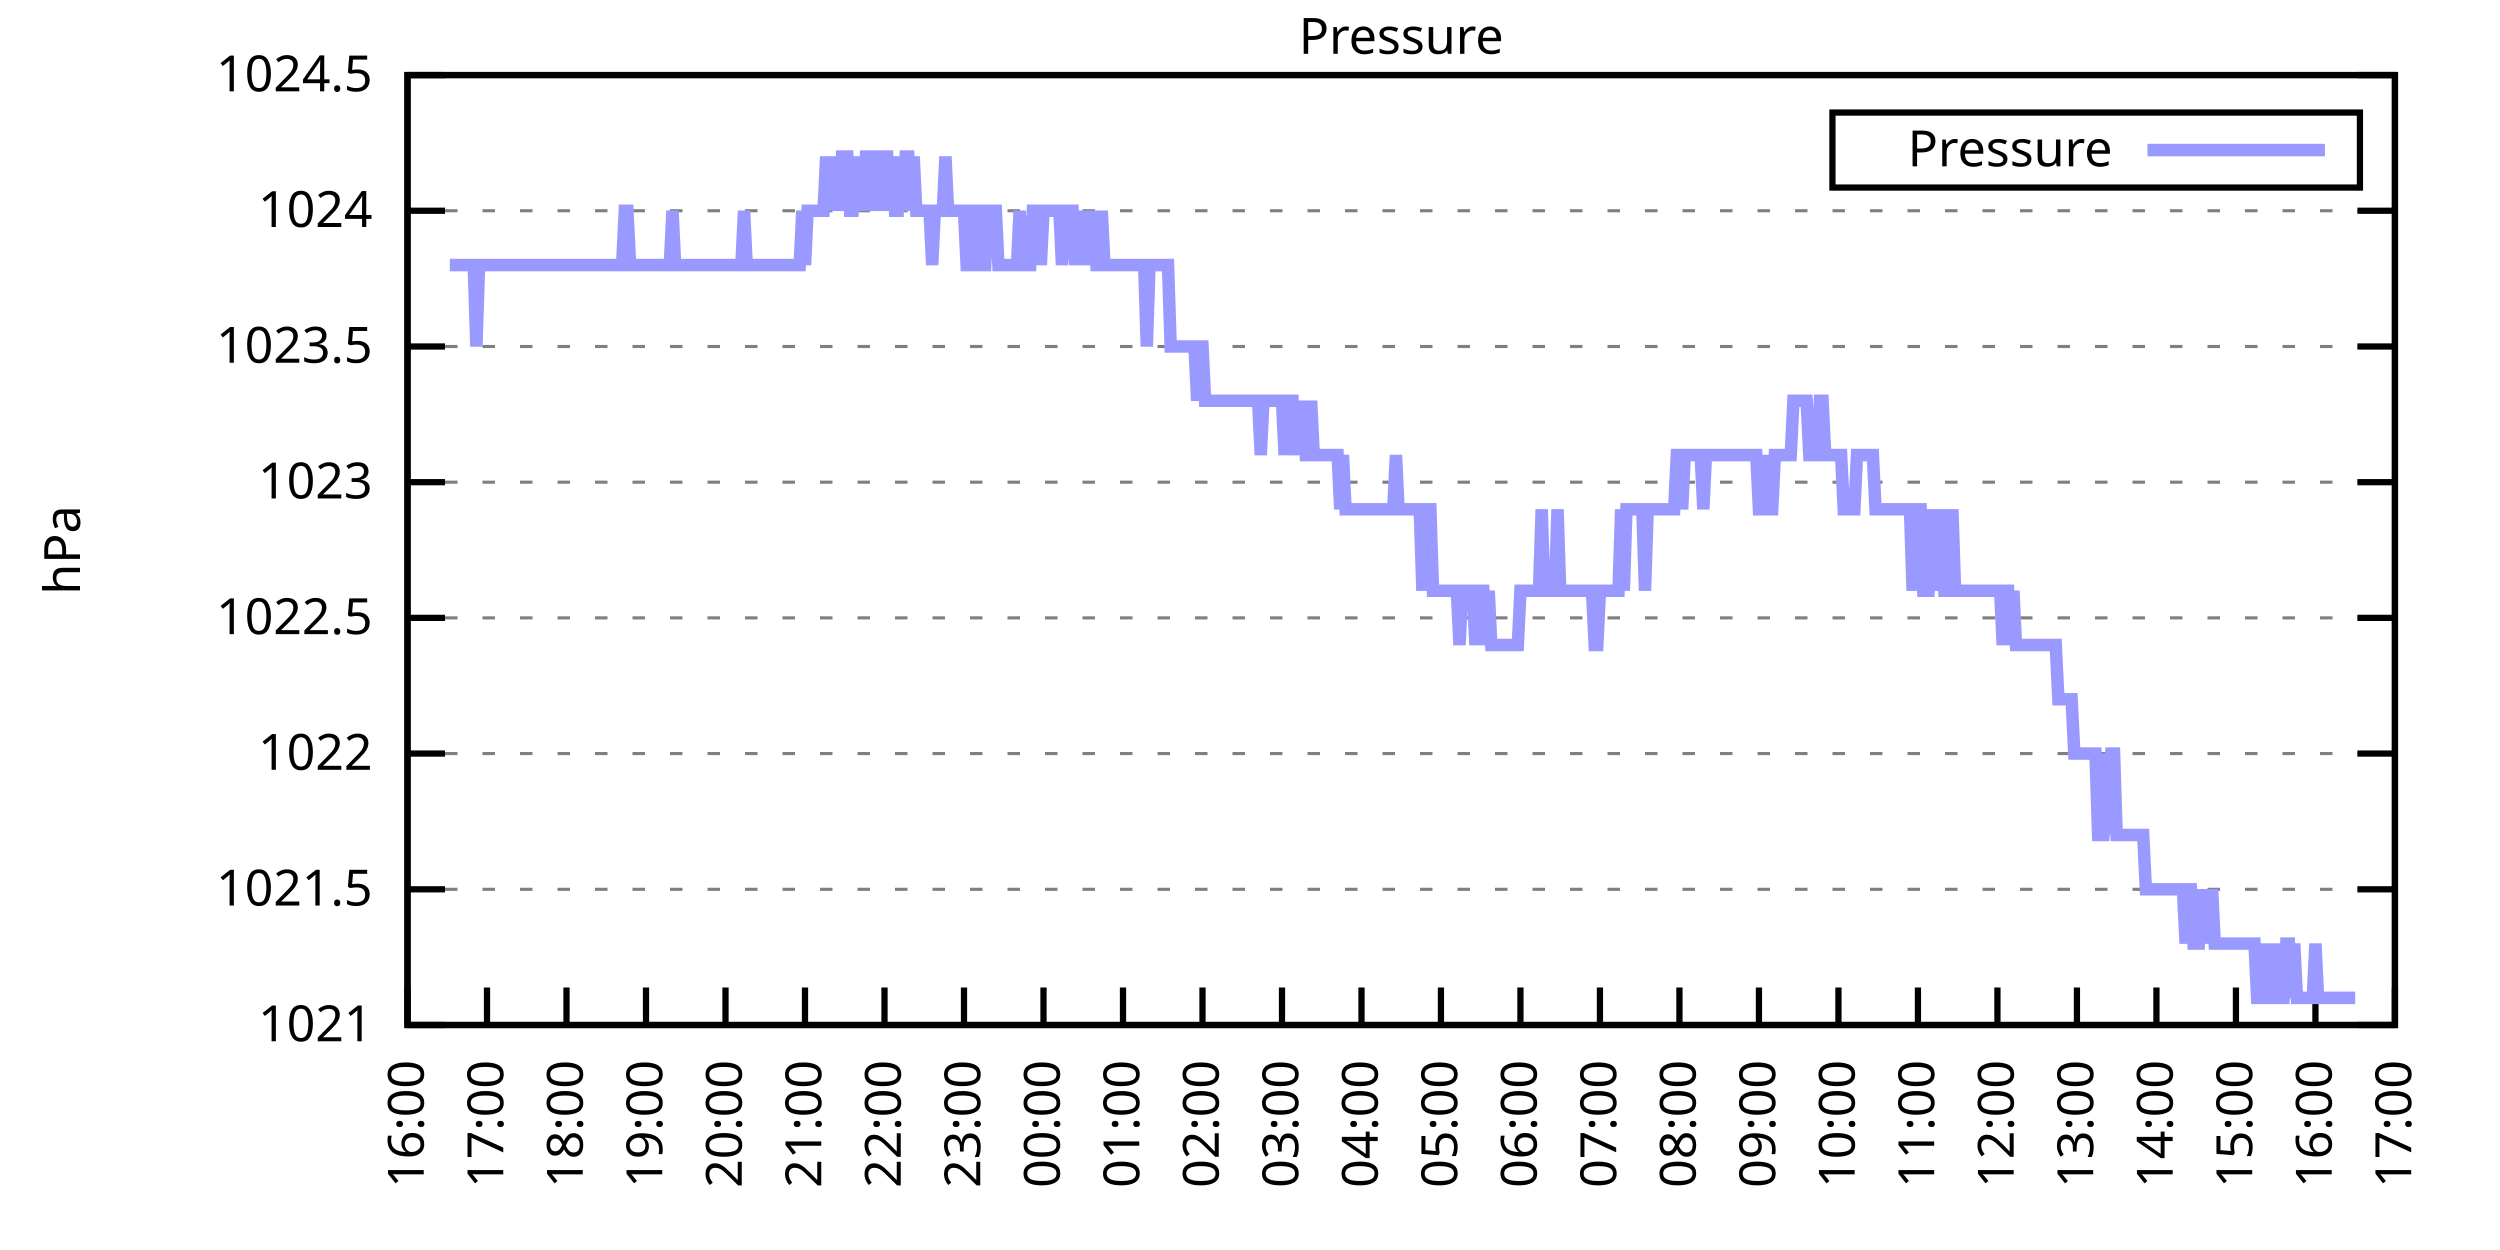
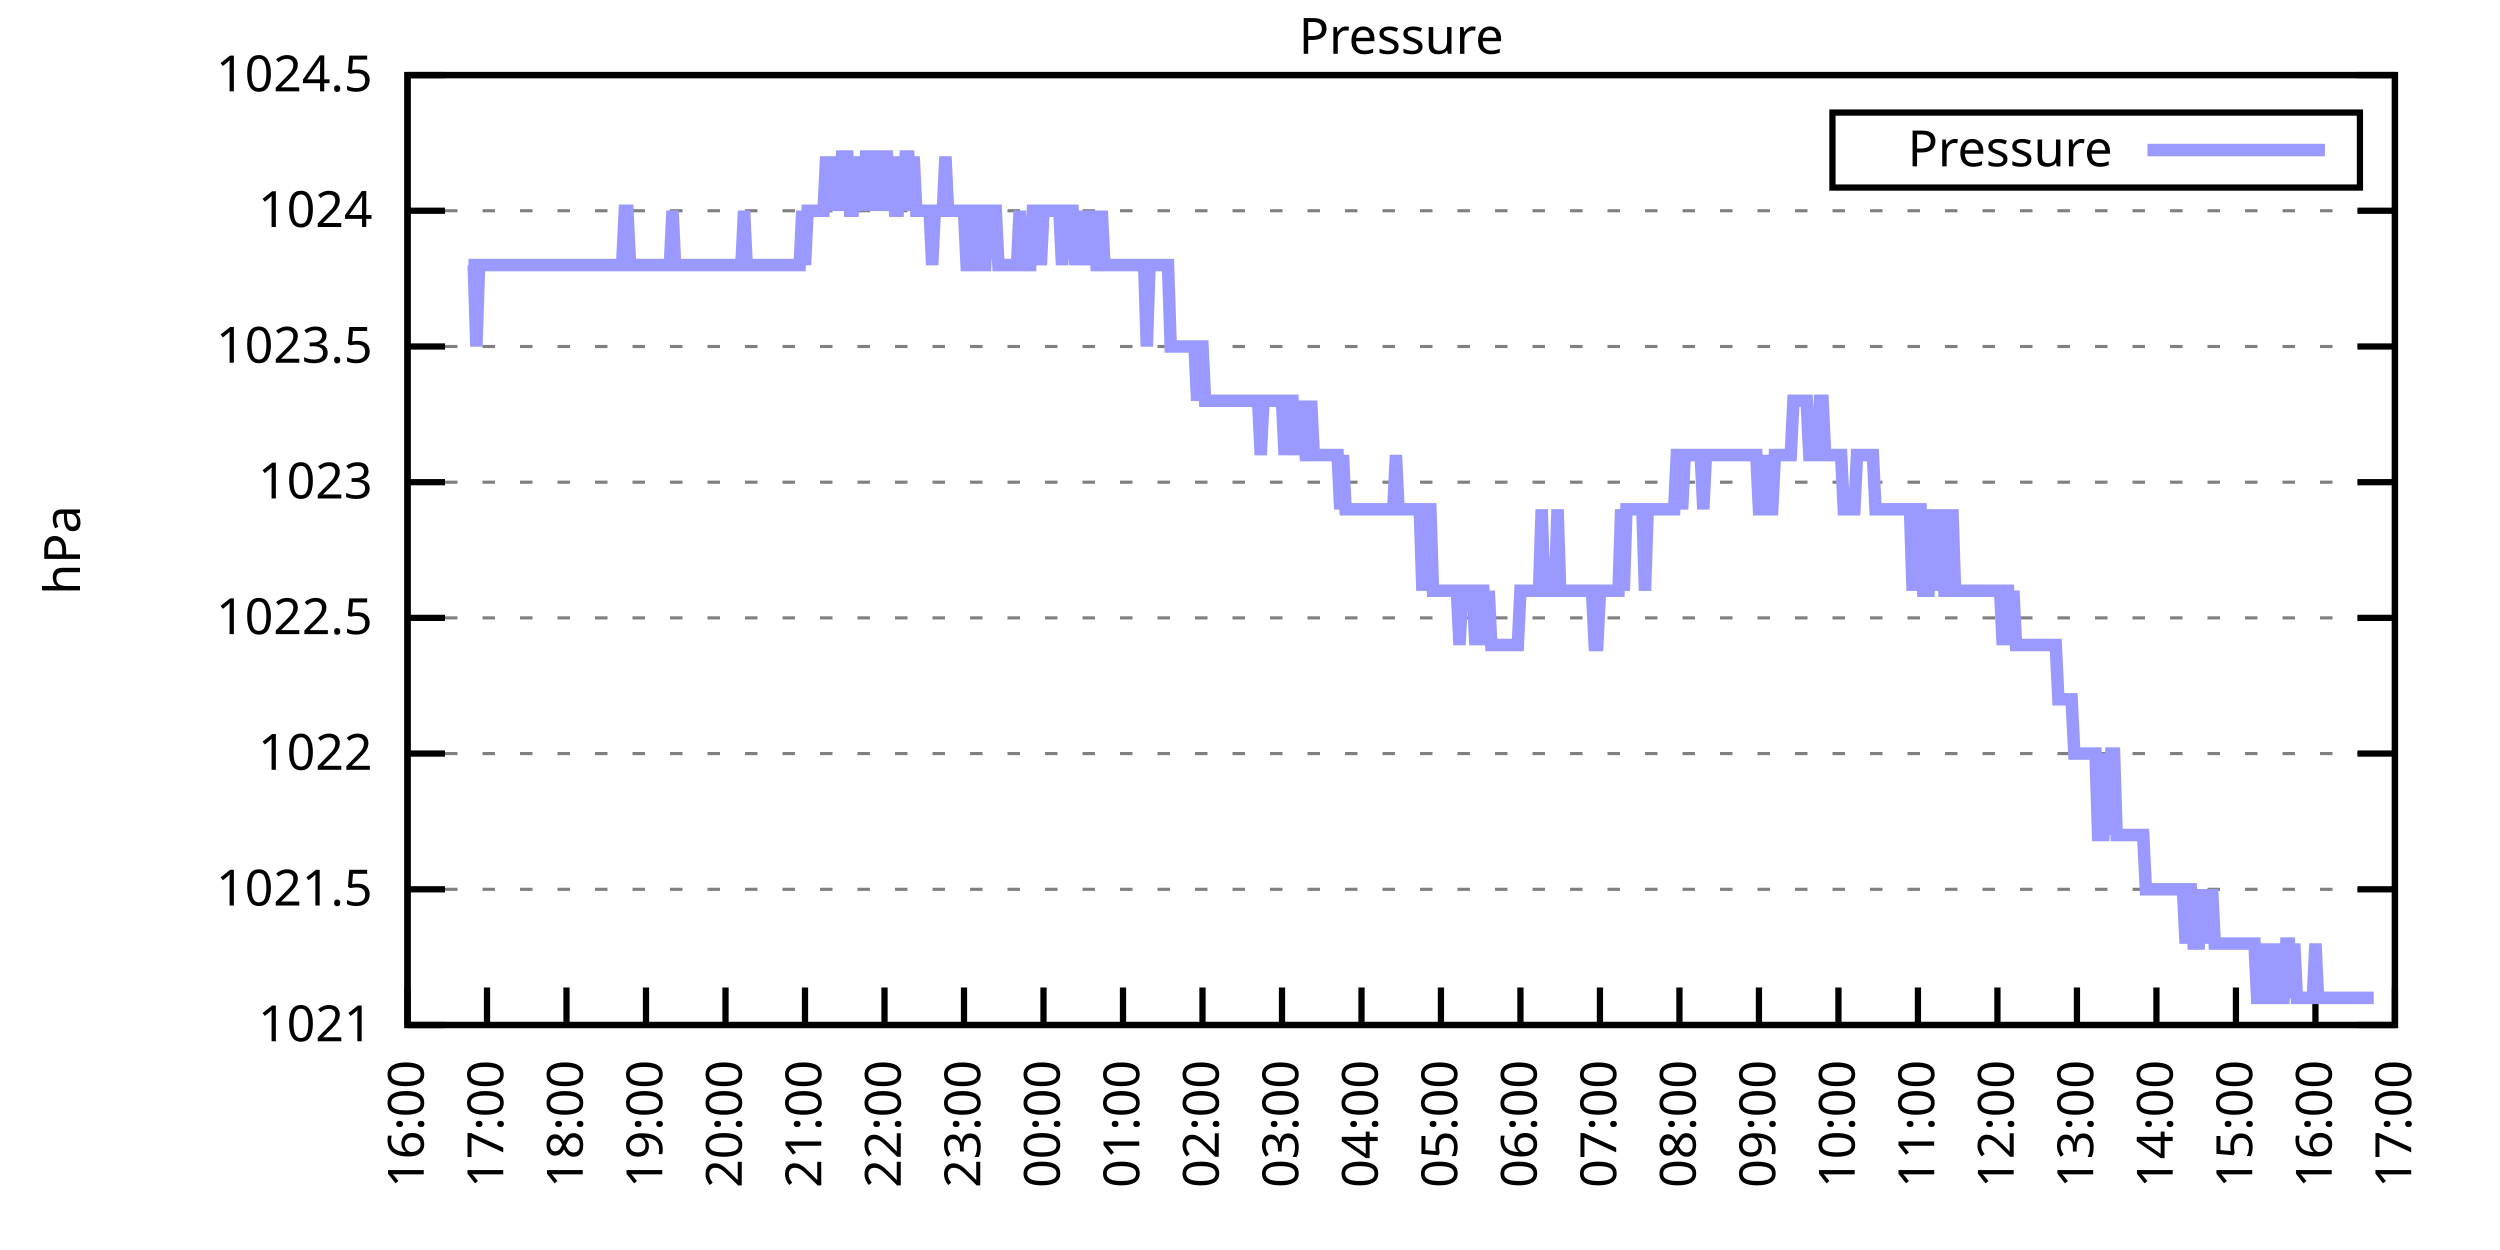
<svg xmlns="http://www.w3.org/2000/svg" xmlns:xlink="http://www.w3.org/1999/xlink" width="400" height="200" viewBox="0 0 400 200">
  <g id="gnuplot_canvas">
    <rect x="0" y="0" width="400" height="200" fill="none" />
    <defs>
      <circle id="gpDot" r="0.5" stroke-width="0.5" stroke="currentColor" />
      <path id="gpPt0" stroke-width="0.333" stroke="currentColor" d="M-1,0 h2 M0,-1 v2" />
      <path id="gpPt1" stroke-width="0.333" stroke="currentColor" d="M-1,-1 L1,1 M1,-1 L-1,1" />
      <path id="gpPt2" stroke-width="0.333" stroke="currentColor" d="M-1,0 L1,0 M0,-1 L0,1 M-1,-1 L1,1 M-1,1 L1,-1" />
      <rect id="gpPt3" stroke-width="0.333" stroke="currentColor" x="-1" y="-1" width="2" height="2" />
      <rect id="gpPt4" stroke-width="0.333" stroke="currentColor" fill="currentColor" x="-1" y="-1" width="2" height="2" />
      <circle id="gpPt5" stroke-width="0.333" stroke="currentColor" cx="0" cy="0" r="1" />
      <use xlink:href="#gpPt5" id="gpPt6" fill="currentColor" stroke="none" />
      <path id="gpPt7" stroke-width="0.333" stroke="currentColor" d="M0,-1.33 L-1.33,0.67 L1.33,0.67 z" />
      <use xlink:href="#gpPt7" id="gpPt8" fill="currentColor" stroke="none" />
      <use xlink:href="#gpPt7" id="gpPt9" stroke="currentColor" transform="rotate(180)" />
      <use xlink:href="#gpPt9" id="gpPt10" fill="currentColor" stroke="none" />
      <use xlink:href="#gpPt3" id="gpPt11" stroke="currentColor" transform="rotate(45)" />
      <use xlink:href="#gpPt11" id="gpPt12" fill="currentColor" stroke="none" />
      <path id="gpPt13" stroke-width="0.333" stroke="currentColor" d="M0,1.330 L1.265,0.411 L0.782,-1.067 L-0.782,-1.076 L-1.265,0.411 z" />
      <use xlink:href="#gpPt13" id="gpPt14" fill="currentColor" stroke="none" />
      <filter id="textbox" filterUnits="objectBoundingBox" x="0" y="0" height="1" width="1">
        <feFlood flood-color="white" flood-opacity="1" result="bgnd" />
        <feComposite in="SourceGraphic" in2="bgnd" operator="atop" />
      </filter>
      <filter id="greybox" filterUnits="objectBoundingBox" x="0" y="0" height="1" width="1">
        <feFlood flood-color="lightgrey" flood-opacity="1" result="grey" />
        <feComposite in="SourceGraphic" in2="grey" operator="atop" />
      </filter>
    </defs>
    <g fill="none" color="white" stroke="currentColor" stroke-width="1.00" stroke-linecap="butt" stroke-linejoin="miter">
</g>
    <g fill="none" color="black" stroke="currentColor" stroke-width="1.00" stroke-linecap="butt" stroke-linejoin="miter">
      <g stroke="none" shape-rendering="crispEdges">
        <polygon fill="rgb(255, 255, 255)" points="65.20,164.00 383.18,164.00 383.18,12.02 65.20,12.02 " />
      </g>
    </g>
    <g fill="none" color="black" stroke="currentColor" stroke-width="1.00" stroke-linecap="butt" stroke-linejoin="miter">
</g>
    <g fill="none" color="black" stroke="black" stroke-width="0.50" stroke-linecap="butt" stroke-linejoin="miter">
</g>
    <g fill="none" color="gray" stroke="currentColor" stroke-width="0.50" stroke-linecap="butt" stroke-linejoin="miter">
      <path stroke="gray" stroke-dasharray="2,4" class="gridline" d="M65.20,164.00 L383.19,164.00  " />
    </g>
    <g fill="none" color="gray" stroke="gray" stroke-width="1.00" stroke-linecap="butt" stroke-linejoin="miter">
</g>
    <g fill="none" color="black" stroke="currentColor" stroke-width="1.00" stroke-linecap="butt" stroke-linejoin="miter">
      <path stroke="black" d="M65.20,164.00 L71.20,164.00 M383.19,164.00 L377.19,164.00  " />
      <g transform="translate(59.60,166.60)" stroke="none" fill="black" font-family="Sans" font-size="8.00" text-anchor="end">
        <text>
          <tspan font-family="Sans"> 1021</tspan>
        </text>
      </g>
    </g>
    <g fill="none" color="black" stroke="currentColor" stroke-width="1.00" stroke-linecap="butt" stroke-linejoin="miter">
</g>
    <g fill="none" color="black" stroke="black" stroke-width="0.50" stroke-linecap="butt" stroke-linejoin="miter">
</g>
    <g fill="none" color="gray" stroke="currentColor" stroke-width="0.50" stroke-linecap="butt" stroke-linejoin="miter">
      <path stroke="gray" stroke-dasharray="2,4" class="gridline" d="M65.20,142.29 L383.19,142.29  " />
    </g>
    <g fill="none" color="gray" stroke="gray" stroke-width="1.00" stroke-linecap="butt" stroke-linejoin="miter">
</g>
    <g fill="none" color="black" stroke="currentColor" stroke-width="1.00" stroke-linecap="butt" stroke-linejoin="miter">
      <path stroke="black" d="M65.20,142.29 L71.20,142.29 M383.19,142.29 L377.19,142.29  " />
      <g transform="translate(59.60,144.89)" stroke="none" fill="black" font-family="Sans" font-size="8.00" text-anchor="end">
        <text>
          <tspan font-family="Sans"> 1021.5</tspan>
        </text>
      </g>
    </g>
    <g fill="none" color="black" stroke="currentColor" stroke-width="1.00" stroke-linecap="butt" stroke-linejoin="miter">
</g>
    <g fill="none" color="black" stroke="black" stroke-width="0.50" stroke-linecap="butt" stroke-linejoin="miter">
</g>
    <g fill="none" color="gray" stroke="currentColor" stroke-width="0.50" stroke-linecap="butt" stroke-linejoin="miter">
      <path stroke="gray" stroke-dasharray="2,4" class="gridline" d="M65.20,120.57 L383.19,120.57  " />
    </g>
    <g fill="none" color="gray" stroke="gray" stroke-width="1.00" stroke-linecap="butt" stroke-linejoin="miter">
</g>
    <g fill="none" color="black" stroke="currentColor" stroke-width="1.00" stroke-linecap="butt" stroke-linejoin="miter">
      <path stroke="black" d="M65.20,120.57 L71.20,120.57 M383.19,120.57 L377.19,120.57  " />
      <g transform="translate(59.60,123.17)" stroke="none" fill="black" font-family="Sans" font-size="8.00" text-anchor="end">
        <text>
          <tspan font-family="Sans"> 1022</tspan>
        </text>
      </g>
    </g>
    <g fill="none" color="black" stroke="currentColor" stroke-width="1.00" stroke-linecap="butt" stroke-linejoin="miter">
</g>
    <g fill="none" color="black" stroke="black" stroke-width="0.50" stroke-linecap="butt" stroke-linejoin="miter">
</g>
    <g fill="none" color="gray" stroke="currentColor" stroke-width="0.50" stroke-linecap="butt" stroke-linejoin="miter">
      <path stroke="gray" stroke-dasharray="2,4" class="gridline" d="M65.20,98.86 L383.19,98.86  " />
    </g>
    <g fill="none" color="gray" stroke="gray" stroke-width="1.00" stroke-linecap="butt" stroke-linejoin="miter">
</g>
    <g fill="none" color="black" stroke="currentColor" stroke-width="1.00" stroke-linecap="butt" stroke-linejoin="miter">
      <path stroke="black" d="M65.20,98.86 L71.20,98.86 M383.19,98.86 L377.19,98.86  " />
      <g transform="translate(59.60,101.46)" stroke="none" fill="black" font-family="Sans" font-size="8.00" text-anchor="end">
        <text>
          <tspan font-family="Sans"> 1022.5</tspan>
        </text>
      </g>
    </g>
    <g fill="none" color="black" stroke="currentColor" stroke-width="1.00" stroke-linecap="butt" stroke-linejoin="miter">
</g>
    <g fill="none" color="black" stroke="black" stroke-width="0.50" stroke-linecap="butt" stroke-linejoin="miter">
</g>
    <g fill="none" color="gray" stroke="currentColor" stroke-width="0.50" stroke-linecap="butt" stroke-linejoin="miter">
      <path stroke="gray" stroke-dasharray="2,4" class="gridline" d="M65.20,77.15 L383.19,77.15  " />
    </g>
    <g fill="none" color="gray" stroke="gray" stroke-width="1.00" stroke-linecap="butt" stroke-linejoin="miter">
</g>
    <g fill="none" color="black" stroke="currentColor" stroke-width="1.00" stroke-linecap="butt" stroke-linejoin="miter">
      <path stroke="black" d="M65.20,77.15 L71.20,77.15 M383.19,77.15 L377.19,77.15  " />
      <g transform="translate(59.60,79.75)" stroke="none" fill="black" font-family="Sans" font-size="8.00" text-anchor="end">
        <text>
          <tspan font-family="Sans"> 1023</tspan>
        </text>
      </g>
    </g>
    <g fill="none" color="black" stroke="currentColor" stroke-width="1.00" stroke-linecap="butt" stroke-linejoin="miter">
</g>
    <g fill="none" color="black" stroke="black" stroke-width="0.50" stroke-linecap="butt" stroke-linejoin="miter">
</g>
    <g fill="none" color="gray" stroke="currentColor" stroke-width="0.50" stroke-linecap="butt" stroke-linejoin="miter">
      <path stroke="gray" stroke-dasharray="2,4" class="gridline" d="M65.20,55.44 L383.19,55.44  " />
    </g>
    <g fill="none" color="gray" stroke="gray" stroke-width="1.00" stroke-linecap="butt" stroke-linejoin="miter">
</g>
    <g fill="none" color="black" stroke="currentColor" stroke-width="1.00" stroke-linecap="butt" stroke-linejoin="miter">
      <path stroke="black" d="M65.20,55.44 L71.20,55.44 M383.19,55.44 L377.19,55.44  " />
      <g transform="translate(59.60,58.04)" stroke="none" fill="black" font-family="Sans" font-size="8.00" text-anchor="end">
        <text>
          <tspan font-family="Sans"> 1023.5</tspan>
        </text>
      </g>
    </g>
    <g fill="none" color="black" stroke="currentColor" stroke-width="1.00" stroke-linecap="butt" stroke-linejoin="miter">
</g>
    <g fill="none" color="black" stroke="black" stroke-width="0.50" stroke-linecap="butt" stroke-linejoin="miter">
</g>
    <g fill="none" color="gray" stroke="currentColor" stroke-width="0.50" stroke-linecap="butt" stroke-linejoin="miter">
      <path stroke="gray" stroke-dasharray="2,4" class="gridline" d="M65.20,33.72 L383.19,33.72  " />
    </g>
    <g fill="none" color="gray" stroke="gray" stroke-width="1.00" stroke-linecap="butt" stroke-linejoin="miter">
</g>
    <g fill="none" color="black" stroke="currentColor" stroke-width="1.00" stroke-linecap="butt" stroke-linejoin="miter">
      <path stroke="black" d="M65.20,33.72 L71.20,33.72 M383.19,33.72 L377.19,33.72  " />
      <g transform="translate(59.60,36.32)" stroke="none" fill="black" font-family="Sans" font-size="8.00" text-anchor="end">
        <text>
          <tspan font-family="Sans"> 1024</tspan>
        </text>
      </g>
    </g>
    <g fill="none" color="black" stroke="currentColor" stroke-width="1.00" stroke-linecap="butt" stroke-linejoin="miter">
</g>
    <g fill="none" color="black" stroke="black" stroke-width="0.50" stroke-linecap="butt" stroke-linejoin="miter">
</g>
    <g fill="none" color="gray" stroke="currentColor" stroke-width="0.50" stroke-linecap="butt" stroke-linejoin="miter">
      <path stroke="gray" stroke-dasharray="2,4" class="gridline" d="M65.20,12.01 L383.19,12.01  " />
    </g>
    <g fill="none" color="gray" stroke="gray" stroke-width="1.00" stroke-linecap="butt" stroke-linejoin="miter">
</g>
    <g fill="none" color="black" stroke="currentColor" stroke-width="1.00" stroke-linecap="butt" stroke-linejoin="miter">
      <path stroke="black" d="M65.20,12.01 L71.20,12.01 M383.19,12.01 L377.19,12.01  " />
      <g transform="translate(59.60,14.61)" stroke="none" fill="black" font-family="Sans" font-size="8.00" text-anchor="end">
        <text>
          <tspan font-family="Sans"> 1024.5</tspan>
        </text>
      </g>
    </g>
    <g fill="none" color="black" stroke="currentColor" stroke-width="1.00" stroke-linecap="butt" stroke-linejoin="miter">
      <path stroke="black" d="M65.20,164.00 L65.20,158.00  " />
      <g transform="translate(67.80,169.60) rotate(270.00)" stroke="none" fill="black" font-family="Sans" font-size="8.00" text-anchor="end">
        <text>
          <tspan font-family="Sans">16:00</tspan>
        </text>
      </g>
    </g>
    <g fill="none" color="black" stroke="currentColor" stroke-width="1.00" stroke-linecap="butt" stroke-linejoin="miter">
      <path stroke="black" d="M77.92,164.00 L77.92,158.00  " />
      <g transform="translate(80.52,169.60) rotate(270.00)" stroke="none" fill="black" font-family="Sans" font-size="8.00" text-anchor="end">
        <text>
          <tspan font-family="Sans">17:00</tspan>
        </text>
      </g>
    </g>
    <g fill="none" color="black" stroke="currentColor" stroke-width="1.00" stroke-linecap="butt" stroke-linejoin="miter">
      <path stroke="black" d="M90.64,164.00 L90.64,158.00  " />
      <g transform="translate(93.24,169.60) rotate(270.00)" stroke="none" fill="black" font-family="Sans" font-size="8.00" text-anchor="end">
        <text>
          <tspan font-family="Sans">18:00</tspan>
        </text>
      </g>
    </g>
    <g fill="none" color="black" stroke="currentColor" stroke-width="1.00" stroke-linecap="butt" stroke-linejoin="miter">
      <path stroke="black" d="M103.36,164.00 L103.36,158.00  " />
      <g transform="translate(105.96,169.60) rotate(270.00)" stroke="none" fill="black" font-family="Sans" font-size="8.00" text-anchor="end">
        <text>
          <tspan font-family="Sans">19:00</tspan>
        </text>
      </g>
    </g>
    <g fill="none" color="black" stroke="currentColor" stroke-width="1.00" stroke-linecap="butt" stroke-linejoin="miter">
      <path stroke="black" d="M116.08,164.00 L116.08,158.00  " />
      <g transform="translate(118.68,169.60) rotate(270.00)" stroke="none" fill="black" font-family="Sans" font-size="8.00" text-anchor="end">
        <text>
          <tspan font-family="Sans">20:00</tspan>
        </text>
      </g>
    </g>
    <g fill="none" color="black" stroke="currentColor" stroke-width="1.00" stroke-linecap="butt" stroke-linejoin="miter">
      <path stroke="black" d="M128.80,164.00 L128.80,158.00  " />
      <g transform="translate(131.40,169.60) rotate(270.00)" stroke="none" fill="black" font-family="Sans" font-size="8.00" text-anchor="end">
        <text>
          <tspan font-family="Sans">21:00</tspan>
        </text>
      </g>
    </g>
    <g fill="none" color="black" stroke="currentColor" stroke-width="1.00" stroke-linecap="butt" stroke-linejoin="miter">
      <path stroke="black" d="M141.52,164.00 L141.52,158.00  " />
      <g transform="translate(144.12,169.60) rotate(270.00)" stroke="none" fill="black" font-family="Sans" font-size="8.00" text-anchor="end">
        <text>
          <tspan font-family="Sans">22:00</tspan>
        </text>
      </g>
    </g>
    <g fill="none" color="black" stroke="currentColor" stroke-width="1.00" stroke-linecap="butt" stroke-linejoin="miter">
      <path stroke="black" d="M154.24,164.00 L154.24,158.00  " />
      <g transform="translate(156.84,169.60) rotate(270.00)" stroke="none" fill="black" font-family="Sans" font-size="8.00" text-anchor="end">
        <text>
          <tspan font-family="Sans">23:00</tspan>
        </text>
      </g>
    </g>
    <g fill="none" color="black" stroke="currentColor" stroke-width="1.00" stroke-linecap="butt" stroke-linejoin="miter">
      <path stroke="black" d="M166.96,164.00 L166.96,158.00  " />
      <g transform="translate(169.56,169.60) rotate(270.00)" stroke="none" fill="black" font-family="Sans" font-size="8.00" text-anchor="end">
        <text>
          <tspan font-family="Sans">00:00</tspan>
        </text>
      </g>
    </g>
    <g fill="none" color="black" stroke="currentColor" stroke-width="1.00" stroke-linecap="butt" stroke-linejoin="miter">
      <path stroke="black" d="M179.68,164.00 L179.68,158.00  " />
      <g transform="translate(182.28,169.60) rotate(270.00)" stroke="none" fill="black" font-family="Sans" font-size="8.00" text-anchor="end">
        <text>
          <tspan font-family="Sans">01:00</tspan>
        </text>
      </g>
    </g>
    <g fill="none" color="black" stroke="currentColor" stroke-width="1.00" stroke-linecap="butt" stroke-linejoin="miter">
      <path stroke="black" d="M192.40,164.00 L192.40,158.00  " />
      <g transform="translate(195.00,169.60) rotate(270.00)" stroke="none" fill="black" font-family="Sans" font-size="8.00" text-anchor="end">
        <text>
          <tspan font-family="Sans">02:00</tspan>
        </text>
      </g>
    </g>
    <g fill="none" color="black" stroke="currentColor" stroke-width="1.00" stroke-linecap="butt" stroke-linejoin="miter">
      <path stroke="black" d="M205.12,164.00 L205.12,158.00  " />
      <g transform="translate(207.72,169.60) rotate(270.00)" stroke="none" fill="black" font-family="Sans" font-size="8.00" text-anchor="end">
        <text>
          <tspan font-family="Sans">03:00</tspan>
        </text>
      </g>
    </g>
    <g fill="none" color="black" stroke="currentColor" stroke-width="1.00" stroke-linecap="butt" stroke-linejoin="miter">
      <path stroke="black" d="M217.84,164.00 L217.84,158.00  " />
      <g transform="translate(220.44,169.60) rotate(270.00)" stroke="none" fill="black" font-family="Sans" font-size="8.00" text-anchor="end">
        <text>
          <tspan font-family="Sans">04:00</tspan>
        </text>
      </g>
    </g>
    <g fill="none" color="black" stroke="currentColor" stroke-width="1.00" stroke-linecap="butt" stroke-linejoin="miter">
      <path stroke="black" d="M230.55,164.00 L230.55,158.00  " />
      <g transform="translate(233.15,169.60) rotate(270.00)" stroke="none" fill="black" font-family="Sans" font-size="8.00" text-anchor="end">
        <text>
          <tspan font-family="Sans">05:00</tspan>
        </text>
      </g>
    </g>
    <g fill="none" color="black" stroke="currentColor" stroke-width="1.00" stroke-linecap="butt" stroke-linejoin="miter">
      <path stroke="black" d="M243.27,164.00 L243.27,158.00  " />
      <g transform="translate(245.87,169.60) rotate(270.00)" stroke="none" fill="black" font-family="Sans" font-size="8.00" text-anchor="end">
        <text>
          <tspan font-family="Sans">06:00</tspan>
        </text>
      </g>
    </g>
    <g fill="none" color="black" stroke="currentColor" stroke-width="1.00" stroke-linecap="butt" stroke-linejoin="miter">
      <path stroke="black" d="M255.99,164.00 L255.99,158.00  " />
      <g transform="translate(258.59,169.60) rotate(270.00)" stroke="none" fill="black" font-family="Sans" font-size="8.00" text-anchor="end">
        <text>
          <tspan font-family="Sans">07:00</tspan>
        </text>
      </g>
    </g>
    <g fill="none" color="black" stroke="currentColor" stroke-width="1.00" stroke-linecap="butt" stroke-linejoin="miter">
      <path stroke="black" d="M268.71,164.00 L268.71,158.00  " />
      <g transform="translate(271.31,169.60) rotate(270.00)" stroke="none" fill="black" font-family="Sans" font-size="8.00" text-anchor="end">
        <text>
          <tspan font-family="Sans">08:00</tspan>
        </text>
      </g>
    </g>
    <g fill="none" color="black" stroke="currentColor" stroke-width="1.00" stroke-linecap="butt" stroke-linejoin="miter">
      <path stroke="black" d="M281.43,164.00 L281.43,158.00  " />
      <g transform="translate(284.03,169.60) rotate(270.00)" stroke="none" fill="black" font-family="Sans" font-size="8.00" text-anchor="end">
        <text>
          <tspan font-family="Sans">09:00</tspan>
        </text>
      </g>
    </g>
    <g fill="none" color="black" stroke="currentColor" stroke-width="1.00" stroke-linecap="butt" stroke-linejoin="miter">
      <path stroke="black" d="M294.15,164.00 L294.15,158.00  " />
      <g transform="translate(296.75,169.60) rotate(270.00)" stroke="none" fill="black" font-family="Sans" font-size="8.00" text-anchor="end">
        <text>
          <tspan font-family="Sans">10:00</tspan>
        </text>
      </g>
    </g>
    <g fill="none" color="black" stroke="currentColor" stroke-width="1.00" stroke-linecap="butt" stroke-linejoin="miter">
      <path stroke="black" d="M306.87,164.00 L306.87,158.00  " />
      <g transform="translate(309.47,169.60) rotate(270.00)" stroke="none" fill="black" font-family="Sans" font-size="8.00" text-anchor="end">
        <text>
          <tspan font-family="Sans">11:00</tspan>
        </text>
      </g>
    </g>
    <g fill="none" color="black" stroke="currentColor" stroke-width="1.00" stroke-linecap="butt" stroke-linejoin="miter">
      <path stroke="black" d="M319.59,164.00 L319.59,158.00  " />
      <g transform="translate(322.19,169.60) rotate(270.00)" stroke="none" fill="black" font-family="Sans" font-size="8.00" text-anchor="end">
        <text>
          <tspan font-family="Sans">12:00</tspan>
        </text>
      </g>
    </g>
    <g fill="none" color="black" stroke="currentColor" stroke-width="1.00" stroke-linecap="butt" stroke-linejoin="miter">
      <path stroke="black" d="M332.31,164.00 L332.31,158.00  " />
      <g transform="translate(334.91,169.60) rotate(270.00)" stroke="none" fill="black" font-family="Sans" font-size="8.00" text-anchor="end">
        <text>
          <tspan font-family="Sans">13:00</tspan>
        </text>
      </g>
    </g>
    <g fill="none" color="black" stroke="currentColor" stroke-width="1.00" stroke-linecap="butt" stroke-linejoin="miter">
      <path stroke="black" d="M345.03,164.00 L345.03,158.00  " />
      <g transform="translate(347.63,169.60) rotate(270.00)" stroke="none" fill="black" font-family="Sans" font-size="8.00" text-anchor="end">
        <text>
          <tspan font-family="Sans">14:00</tspan>
        </text>
      </g>
    </g>
    <g fill="none" color="black" stroke="currentColor" stroke-width="1.00" stroke-linecap="butt" stroke-linejoin="miter">
      <path stroke="black" d="M357.75,164.00 L357.75,158.00  " />
      <g transform="translate(360.35,169.60) rotate(270.00)" stroke="none" fill="black" font-family="Sans" font-size="8.00" text-anchor="end">
        <text>
          <tspan font-family="Sans">15:00</tspan>
        </text>
      </g>
    </g>
    <g fill="none" color="black" stroke="currentColor" stroke-width="1.00" stroke-linecap="butt" stroke-linejoin="miter">
      <path stroke="black" d="M370.47,164.00 L370.47,158.00  " />
      <g transform="translate(373.07,169.60) rotate(270.00)" stroke="none" fill="black" font-family="Sans" font-size="8.00" text-anchor="end">
        <text>
          <tspan font-family="Sans">16:00</tspan>
        </text>
      </g>
    </g>
    <g fill="none" color="black" stroke="currentColor" stroke-width="1.00" stroke-linecap="butt" stroke-linejoin="miter">
      <path stroke="black" d="M383.19,164.00 L383.19,158.00  " />
      <g transform="translate(385.79,169.60) rotate(270.00)" stroke="none" fill="black" font-family="Sans" font-size="8.00" text-anchor="end">
        <text>
          <tspan font-family="Sans">17:00</tspan>
        </text>
      </g>
    </g>
    <g fill="none" color="black" stroke="currentColor" stroke-width="1.00" stroke-linecap="butt" stroke-linejoin="miter">
</g>
    <g fill="none" color="black" stroke="currentColor" stroke-width="1.00" stroke-linecap="butt" stroke-linejoin="miter">
      <path stroke="black" d="M65.20,12.01 L65.20,164.00 L383.19,164.00 L383.19,12.01 L65.20,12.01 Z  " />
    </g>
    <g fill="none" color="black" stroke="currentColor" stroke-width="1.00" stroke-linecap="butt" stroke-linejoin="miter">
</g>
    <g fill="none" color="black" stroke="currentColor" stroke-width="1.00" stroke-linecap="butt" stroke-linejoin="miter">
      <path stroke="black" d="M293.19,30.01 L293.19,18.01 L377.59,18.01 L377.59,30.01 L293.19,30.01 Z  " />
    </g>
    <g id="Pressure_plot_1">
      <g fill="none" color="white" stroke="black" stroke-width="2.00" stroke-linecap="butt" stroke-linejoin="miter">
</g>
      <g fill="none" color="black" stroke="currentColor" stroke-width="2.00" stroke-linecap="butt" stroke-linejoin="miter">
        <g transform="translate(337.99,26.61)" stroke="none" fill="black" font-family="Sans" font-size="8.00" text-anchor="end">
          <text>
            <tspan font-family="Sans">Pressure</tspan>
          </text>
        </g>
      </g>
      <g fill="none" color="black" stroke="currentColor" stroke-width="2.00" stroke-linecap="butt" stroke-linejoin="miter">
-         <path stroke="rgb(153, 153, 255)" d="M343.59,24.01 L371.99,24.01 M71.98,42.41 L72.41,42.41 L72.83,42.41 L73.26,42.41 L73.68,42.41 L74.10,42.41   L74.53,42.41 L74.95,42.41 L75.38,42.41 L75.80,42.41 L76.22,55.44 L76.65,42.41 L77.07,42.41 L77.50,42.41   L77.92,42.41 L78.34,42.41 L78.77,42.41 L79.19,42.41 L79.62,42.41 L80.04,42.41 L80.46,42.41 L80.89,42.41   L81.31,42.41 L81.74,42.41 L82.16,42.41 L82.58,42.41 L83.01,42.41 L83.43,42.41 L83.86,42.41 L84.28,42.41   L84.70,42.41 L85.13,42.41 L85.55,42.41 L85.98,42.41 L86.40,42.41 L86.82,42.41 L87.25,42.41 L87.67,42.41   L88.10,42.41 L88.52,42.41 L88.94,42.41 L89.37,42.41 L89.79,42.41 L90.22,42.41 L90.64,42.41 L91.06,42.41   L91.49,42.41 L91.91,42.41 L92.34,42.41 L92.76,42.41 L93.18,42.41 L93.61,42.41 L94.03,42.41 L94.46,42.41   L94.88,42.41 L95.30,42.41 L95.73,42.41 L96.15,42.41 L96.58,42.41 L97.00,42.41 L97.42,42.41 L97.85,42.41   L98.27,42.41 L98.69,42.41 L99.12,42.41 L99.54,42.41 L99.97,33.72 L100.39,33.72 L100.81,42.41 L101.24,42.41   L101.66,42.41 L102.09,42.41 L102.51,42.41 L102.93,42.41 L103.36,42.41 L103.78,42.41 L104.21,42.41 L104.63,42.41   L105.05,42.41 L105.48,42.41 L105.90,42.41 L106.33,42.41 L106.75,42.41 L107.17,42.41 L107.60,33.72 L108.02,42.41   L108.45,42.41 L108.87,42.41 L109.29,42.41 L109.72,42.41 L110.14,42.41 L110.57,42.41 L110.99,42.41 L111.41,42.41   L111.84,42.41 L112.26,42.41 L112.69,42.41 L113.11,42.41 L113.53,42.41 L113.96,42.41 L114.38,42.41 L114.81,42.41   L115.23,42.41 L115.65,42.41 L116.08,42.41 L116.50,42.41 L116.93,42.41 L117.35,42.41 L117.77,42.41 L118.20,42.41   L118.62,42.41 L119.05,33.72 L119.47,42.41 L119.89,42.41 L120.32,42.41 L120.74,42.41 L121.17,42.41 L121.59,42.41   L122.01,42.41 L122.44,42.41 L122.86,42.41 L123.29,42.41 L123.71,42.41 L124.13,42.41 L124.56,42.41 L124.98,42.41   L125.41,42.41 L125.83,42.41 L126.25,42.41 L126.68,42.41 L127.10,42.41 L127.53,42.41 L127.95,42.41 L128.37,33.72   L128.80,42.41 L129.22,33.72 L129.65,33.72 L130.07,33.72 L130.49,33.72 L130.92,33.72 L131.34,33.72 L131.77,33.72   L132.19,25.04 L132.61,33.72 L133.04,25.04 L133.46,33.72 L133.89,25.04 L134.31,33.72 L134.73,25.04 L135.16,25.04   L135.58,25.04 L136.01,33.72 L136.43,33.72 L136.85,25.04 L137.28,33.72 L137.70,25.04 L138.13,33.72 L138.55,25.04   L138.97,25.04 L139.40,25.04 L139.82,33.72 L140.25,25.04 L140.67,25.04 L141.09,33.72 L141.52,25.04 L141.94,25.04   L142.37,33.72 L142.79,25.04 L143.21,33.72 L143.64,33.72 L144.06,25.04 L144.49,33.72 L144.91,25.04 L145.33,25.04   L145.76,33.72 L146.18,25.04 L146.61,33.72 L147.03,33.72 L147.45,33.72 L147.88,33.72 L148.30,33.72 L148.73,33.72   L149.15,42.41 L149.57,33.72 L150.00,33.72 L150.42,33.72 L150.85,33.72 L151.27,25.04 L151.69,33.72 L152.12,33.72   L152.54,33.72 L152.97,33.72 L153.39,33.72 L153.81,33.72 L154.24,33.72 L154.66,42.41 L155.09,42.41 L155.51,42.41   L155.93,33.72 L156.36,33.72 L156.78,42.41 L157.21,42.41 L157.63,42.41 L158.05,33.72 L158.48,33.72 L158.90,33.72   L159.33,33.72 L159.75,42.41 L160.17,42.41 L160.60,42.41 L161.02,42.41 L161.44,42.41 L161.87,42.41 L162.29,42.41   L162.72,42.41 L163.14,33.72 L163.56,42.41 L163.99,42.41 L164.41,42.41 L164.84,42.41 L165.26,33.72 L165.68,33.72   L166.11,33.72 L166.53,42.41 L166.96,33.72 L167.38,33.72 L167.80,33.72 L168.23,33.72 L168.65,33.72 L169.08,33.72   L169.50,33.72 L169.92,42.41 L170.35,33.72 L170.77,33.72 L171.20,33.72 L171.62,33.72 L172.04,42.41 L172.47,33.72   L172.89,42.41 L173.32,33.72 L173.74,42.41 L174.16,33.72 L174.59,42.41 L175.01,33.72 L175.44,42.41 L175.86,42.41   L176.28,33.72 L176.71,42.41 L177.13,42.41 L177.56,42.41 L177.98,42.41 L178.40,42.41 L178.83,42.41 L179.25,42.41   L179.68,42.41 L180.10,42.41 L180.52,42.41 L180.95,42.41 L181.37,42.41 L181.80,42.41 L182.22,42.41 L182.64,42.41   L183.07,42.41 L183.49,55.44 L183.92,42.41 L184.34,42.41 L184.76,42.41 L185.19,42.41 L185.61,42.41 L186.04,42.41   L186.46,42.41 L186.88,42.41 L187.31,55.44 L187.73,55.44 L188.16,55.44 L188.58,55.44 L189.00,55.44 L189.43,55.44   L189.85,55.44 L190.28,55.44 L190.70,55.44 L191.12,55.44 L191.55,64.12 L191.97,55.44 L192.40,55.44 L192.82,64.12   L193.24,64.12 L193.67,64.12 L194.09,64.12 L194.52,64.12 L194.94,64.12 L195.36,64.12 L195.79,64.12 L196.21,64.12   L196.64,64.12 L197.06,64.12 L197.48,64.12 L197.91,64.12 L198.33,64.12 L198.76,64.12 L199.18,64.12 L199.60,64.12   L200.03,64.12 L200.45,64.12 L200.88,64.12 L201.30,64.12 L201.72,72.81 L202.15,64.12 L202.57,64.12 L203.00,64.12   L203.42,64.12 L203.84,64.12 L204.27,64.12 L204.69,64.12 L205.12,64.12 L205.54,72.81 L205.96,64.12 L206.39,64.12   L206.81,64.12 L207.24,72.81 L207.66,64.12 L208.08,72.81 L208.51,64.12 L208.93,72.81 L209.36,72.81 L209.78,64.12   L210.20,72.81 L210.63,72.81 L211.05,72.81 L211.48,72.81 L211.90,72.81 L212.32,72.81 L212.75,72.81 L213.17,72.81   L213.60,72.81 L214.02,72.81 L214.44,81.49 L214.87,72.81 L215.29,81.49 L215.72,81.49 L216.14,81.49 L216.56,81.49   L216.99,81.49 L217.41,81.49 L217.84,81.49 L218.26,81.49 L218.68,81.49 L219.11,81.49 L219.53,81.49 L219.96,81.49   L220.38,81.49 L220.80,81.49 L221.23,81.49 L221.65,81.49 L222.08,81.49 L222.50,81.49 L222.92,81.49 L223.35,72.81   L223.77,81.49 L224.20,81.49 L224.62,81.49 L225.04,81.49 L225.47,81.49 L225.89,81.49 L226.31,81.49 L226.74,81.49   L227.16,81.49 L227.59,94.52 L228.01,81.49 L228.43,81.49 L228.86,81.49 L229.28,94.52 L229.71,94.52 L230.13,94.52   L230.55,94.52 L230.98,94.52 L231.40,94.52 L231.83,94.52 L232.25,94.52 L232.67,94.52 L233.10,94.52 L233.52,103.20   L233.95,94.52 L234.37,94.52 L234.79,94.52 L235.22,94.52 L235.64,94.52 L236.07,103.20 L236.49,94.52 L236.91,94.52   L237.34,94.52 L237.76,103.20 L238.19,94.52 L238.61,103.20 L239.03,103.20 L239.46,103.20 L239.88,103.20 L240.31,103.20   L240.73,103.20 L241.15,103.20 L241.58,103.20 L242.00,103.20 L242.43,103.20 L242.85,103.20 L243.27,94.52 L243.70,94.52   L244.12,94.52 L244.55,94.52 L244.97,94.52 L245.39,94.52 L245.82,94.52 L246.24,94.52 L246.67,81.49 L247.09,94.52   L247.51,94.52 L247.94,94.52 L248.36,94.52 L248.79,94.52 L249.21,81.49 L249.63,94.52 L250.06,94.52 L250.48,94.52   L250.91,94.52 L251.33,94.52 L251.75,94.52 L252.18,94.52 L252.60,94.52 L253.03,94.52 L253.45,94.52 L253.87,94.52   L254.30,94.52 L254.72,94.52 L255.15,103.20 L255.57,103.20 L255.99,94.52 L256.42,94.52 L256.84,94.52 L257.27,94.52   L257.69,94.52 L258.11,94.52 L258.54,94.52 L258.96,94.52 L259.39,81.49 L259.81,94.52 L260.23,81.49 L260.66,81.49   L261.08,81.49 L261.51,81.49 L261.93,81.49 L262.35,81.49 L262.78,81.49 L263.20,94.52 L263.63,81.49 L264.05,81.49   L264.47,81.49 L264.90,81.49 L265.32,81.49 L265.75,81.49 L266.17,81.49 L266.59,81.49 L267.02,81.49 L267.44,81.49   L267.87,81.49 L268.29,72.81 L268.71,72.81 L269.14,81.49 L269.56,72.81 L269.99,72.81 L270.41,72.81 L270.83,72.81   L271.26,72.81 L271.68,72.81 L272.11,72.81 L272.53,81.49 L272.95,72.81 L273.38,72.81 L273.80,72.81 L274.23,72.81   L274.65,72.81 L275.07,72.81 L275.50,72.81 L275.92,72.81 L276.35,72.81 L276.77,72.81 L277.19,72.81 L277.62,72.81   L278.04,72.81 L278.47,72.81 L278.89,72.81 L279.31,72.81 L279.74,72.81 L280.16,72.81 L280.59,72.81 L281.01,72.81   L281.43,81.49 L281.86,81.49 L282.28,72.81 L282.71,81.49 L283.13,81.49 L283.55,81.49 L283.98,72.81 L284.40,72.81   L284.83,72.81 L285.25,72.81 L285.67,72.81 L286.10,72.81 L286.52,72.81 L286.95,64.12 L287.37,64.12 L287.79,64.12   L288.22,64.12 L288.64,64.12 L289.06,64.12 L289.49,72.81 L289.91,72.81 L290.34,72.81 L290.76,72.81 L291.18,64.12   L291.61,64.12 L292.03,72.81 L292.46,72.81 L292.88,72.81 L293.30,72.81 L293.73,72.81 L294.15,72.81 L294.58,72.81   L295.00,81.49 L295.42,81.49 L295.85,81.49 L296.27,81.49 L296.70,81.49 L297.12,72.81 L297.54,72.81 L297.97,72.81   L298.39,72.81 L298.82,72.81 L299.24,72.81 L299.66,72.81 L300.09,81.49 L300.51,81.49 L300.94,81.49 L301.36,81.49   L301.78,81.49 L302.21,81.49 L302.63,81.49 L303.06,81.49 L303.48,81.49 L303.90,81.49 L304.33,81.49 L304.75,81.49   L305.18,81.49 L305.60,81.49 L306.02,94.52 L306.45,81.49 L306.87,81.49 L307.30,81.49 L307.72,94.52 L308.14,94.52   L308.57,94.52 L308.99,81.49 L309.42,94.52 L309.84,81.49 L310.26,94.52 L310.69,81.49 L311.11,94.52 L311.54,94.52   L311.96,94.52 L312.38,81.49 L312.81,94.52 L313.23,94.52 L313.66,94.52 L314.08,94.52 L314.50,94.52 L314.93,94.52   L315.35,94.52 L315.78,94.52 L316.20,94.52 L316.62,94.52 L317.05,94.52 L317.47,94.52 L317.90,94.52 L318.32,94.52   L318.74,94.52 L319.17,94.52 L319.59,94.52 L320.02,94.52 L320.44,103.20 L320.86,94.52 L321.29,94.52 L321.71,103.20   L322.14,94.52 L322.56,103.20 L322.98,103.20 L323.41,103.20 L323.83,103.20 L324.26,103.20 L324.68,103.20 L325.10,103.20   L325.53,103.20 L325.95,103.20 L326.38,103.20 L326.80,103.20 L327.22,103.20 L327.65,103.20 L328.07,103.20 L328.50,103.20   L328.92,103.20 L329.34,111.89 L329.77,111.89 L330.19,111.89 L330.62,111.89 L331.04,111.89 L331.46,111.89 L331.89,120.57   L332.31,120.57 L332.74,120.57 L333.16,120.57 L333.58,120.57 L334.01,120.57 L334.43,120.57 L334.86,120.57 L335.28,120.57   L335.70,133.60 L336.13,133.60 L336.55,133.60 L336.98,120.57 L337.40,133.60 L337.82,120.57 L338.25,120.57 L338.67,133.60   L339.10,133.60 L339.52,133.60 L339.94,133.60 L340.37,133.60 L340.79,133.60 L341.22,133.60 L341.64,133.60 L342.06,133.60   L342.49,133.60 L342.91,133.60 L343.34,142.29 L343.76,142.29 L344.18,142.29 L344.61,142.29 L345.03,142.29 L345.46,142.29   L345.88,142.29 L346.30,142.29 L346.73,142.29 L347.15,142.29 L347.58,142.29 L348.00,142.29 L348.42,142.29 L348.85,142.29   L349.27,142.29 L349.70,150.97 L350.12,142.29 L350.54,142.29 L350.97,150.97 L351.39,150.97 L351.81,150.97 L352.24,142.29   L352.66,150.97 L353.09,142.29 L353.51,150.97 L353.93,142.29 L354.36,150.97 L354.78,150.97 L355.21,150.97 L355.63,150.97   L356.05,150.97 L356.48,150.97 L356.90,150.97 L357.33,150.97 L357.75,150.97 L358.17,150.97 L358.60,150.97 L359.02,150.97   L359.45,150.97 L359.87,150.97 L360.29,150.97 L360.72,150.97 L361.14,159.66 L361.57,159.66 L361.99,159.66 L362.41,150.97   L362.84,159.66 L363.26,150.97 L363.69,159.66 L364.11,159.66 L364.53,150.97 L364.96,159.66 L365.38,159.66 L365.81,150.97   L366.23,150.97 L366.65,159.66 L367.08,150.97 L367.50,159.66 L367.93,159.66 L368.35,159.66 L368.77,159.66 L369.20,159.66   L369.62,159.66 L370.05,159.66 L370.47,150.97 L370.89,159.66 L371.32,159.66 L371.74,159.66 L372.17,159.66 L372.59,159.66   L373.01,159.66 L373.44,159.66 L373.86,159.66 L374.29,159.66 L374.71,159.66 L375.13,159.66 L375.56,159.66 L375.98,159.66   L376.41,159.66 L376.83,159.66  " />
+         <path stroke="rgb(153, 153, 255)" d="M343.59,24.01 L371.99,24.01 M74.95,42.41 L75.38,42.41 L75.80,42.41 L76.22,55.44 L76.65,42.41 L77.07,42.41   L77.50,42.41 L77.92,42.41 L78.34,42.41 L78.77,42.41 L79.19,42.41 L79.62,42.41 L80.04,42.41 L80.46,42.41   L80.89,42.41 L81.31,42.41 L81.74,42.41 L82.16,42.41 L82.58,42.41 L83.01,42.41 L83.43,42.41 L83.86,42.41   L84.28,42.41 L84.70,42.41 L85.13,42.41 L85.55,42.41 L85.98,42.41 L86.40,42.41 L86.82,42.41 L87.25,42.41   L87.67,42.41 L88.10,42.41 L88.52,42.41 L88.94,42.41 L89.37,42.41 L89.79,42.41 L90.22,42.41 L90.64,42.41   L91.06,42.41 L91.49,42.41 L91.91,42.41 L92.34,42.41 L92.76,42.41 L93.18,42.41 L93.61,42.41 L94.03,42.41   L94.46,42.41 L94.88,42.41 L95.30,42.41 L95.73,42.41 L96.15,42.41 L96.58,42.41 L97.00,42.41 L97.42,42.41   L97.85,42.41 L98.27,42.41 L98.69,42.41 L99.12,42.41 L99.54,42.41 L99.97,33.72 L100.39,33.72 L100.81,42.41   L101.24,42.41 L101.66,42.41 L102.09,42.41 L102.51,42.41 L102.93,42.41 L103.36,42.41 L103.78,42.41 L104.21,42.41   L104.63,42.41 L105.05,42.41 L105.48,42.41 L105.90,42.41 L106.33,42.41 L106.75,42.41 L107.17,42.41 L107.60,33.72   L108.02,42.41 L108.45,42.41 L108.87,42.41 L109.29,42.41 L109.72,42.41 L110.14,42.41 L110.57,42.41 L110.99,42.41   L111.41,42.41 L111.84,42.41 L112.26,42.41 L112.69,42.41 L113.11,42.41 L113.53,42.41 L113.96,42.41 L114.38,42.41   L114.81,42.41 L115.23,42.41 L115.65,42.41 L116.08,42.41 L116.50,42.41 L116.93,42.41 L117.35,42.41 L117.77,42.41   L118.20,42.41 L118.62,42.41 L119.05,33.72 L119.47,42.41 L119.89,42.41 L120.32,42.41 L120.74,42.41 L121.17,42.41   L121.59,42.41 L122.01,42.41 L122.44,42.41 L122.86,42.41 L123.29,42.41 L123.71,42.41 L124.13,42.41 L124.56,42.41   L124.98,42.41 L125.41,42.41 L125.83,42.41 L126.25,42.41 L126.68,42.41 L127.10,42.41 L127.53,42.41 L127.95,42.41   L128.37,33.72 L128.80,42.41 L129.22,33.72 L129.65,33.72 L130.07,33.72 L130.49,33.72 L130.92,33.72 L131.34,33.72   L131.77,33.72 L132.19,25.04 L132.61,33.72 L133.04,25.04 L133.46,33.72 L133.89,25.04 L134.31,33.72 L134.73,25.04   L135.16,25.04 L135.58,25.04 L136.01,33.72 L136.43,33.72 L136.85,25.04 L137.28,33.72 L137.70,25.04 L138.13,33.72   L138.55,25.04 L138.97,25.04 L139.40,25.04 L139.82,33.72 L140.25,25.04 L140.67,25.04 L141.09,33.72 L141.52,25.04   L141.94,25.04 L142.37,33.72 L142.79,25.04 L143.21,33.72 L143.64,33.72 L144.06,25.04 L144.49,33.72 L144.91,25.04   L145.33,25.04 L145.76,33.72 L146.18,25.04 L146.61,33.72 L147.03,33.72 L147.45,33.72 L147.88,33.72 L148.30,33.72   L148.73,33.72 L149.15,42.41 L149.57,33.72 L150.00,33.72 L150.42,33.72 L150.85,33.72 L151.27,25.04 L151.69,33.72   L152.12,33.72 L152.54,33.72 L152.97,33.72 L153.39,33.72 L153.81,33.72 L154.24,33.72 L154.66,42.41 L155.09,42.41   L155.51,42.41 L155.93,33.72 L156.36,33.72 L156.78,42.41 L157.21,42.41 L157.63,42.41 L158.05,33.72 L158.48,33.72   L158.90,33.72 L159.33,33.72 L159.75,42.41 L160.17,42.41 L160.60,42.41 L161.02,42.41 L161.44,42.41 L161.87,42.41   L162.29,42.41 L162.72,42.41 L163.14,33.72 L163.56,42.41 L163.99,42.41 L164.41,42.41 L164.84,42.41 L165.26,33.72   L165.68,33.72 L166.11,33.72 L166.53,42.41 L166.96,33.72 L167.38,33.72 L167.80,33.72 L168.23,33.72 L168.65,33.72   L169.08,33.72 L169.50,33.72 L169.92,42.41 L170.35,33.72 L170.77,33.72 L171.20,33.72 L171.62,33.72 L172.04,42.41   L172.47,33.72 L172.89,42.41 L173.32,33.72 L173.74,42.41 L174.16,33.72 L174.59,42.41 L175.01,33.72 L175.44,42.41   L175.86,42.41 L176.28,33.72 L176.71,42.41 L177.13,42.41 L177.56,42.41 L177.98,42.41 L178.40,42.41 L178.83,42.41   L179.25,42.41 L179.68,42.41 L180.10,42.41 L180.52,42.41 L180.95,42.41 L181.37,42.41 L181.80,42.41 L182.22,42.41   L182.64,42.41 L183.07,42.41 L183.49,55.44 L183.92,42.41 L184.34,42.41 L184.76,42.41 L185.19,42.41 L185.61,42.41   L186.04,42.41 L186.46,42.41 L186.88,42.41 L187.31,55.44 L187.73,55.44 L188.16,55.44 L188.58,55.44 L189.00,55.44   L189.43,55.44 L189.85,55.44 L190.28,55.44 L190.70,55.44 L191.12,55.44 L191.55,64.12 L191.97,55.44 L192.40,55.44   L192.82,64.12 L193.24,64.12 L193.67,64.12 L194.09,64.12 L194.52,64.12 L194.94,64.12 L195.36,64.12 L195.79,64.12   L196.21,64.12 L196.64,64.12 L197.06,64.12 L197.48,64.12 L197.91,64.12 L198.33,64.12 L198.76,64.12 L199.18,64.12   L199.60,64.12 L200.03,64.12 L200.45,64.12 L200.88,64.12 L201.30,64.12 L201.72,72.81 L202.15,64.12 L202.57,64.12   L203.00,64.12 L203.42,64.12 L203.84,64.12 L204.27,64.12 L204.69,64.12 L205.12,64.12 L205.54,72.81 L205.96,64.12   L206.39,64.12 L206.81,64.12 L207.24,72.81 L207.66,64.12 L208.08,72.81 L208.51,64.12 L208.93,72.81 L209.36,72.81   L209.78,64.12 L210.20,72.81 L210.63,72.81 L211.05,72.81 L211.48,72.81 L211.90,72.81 L212.32,72.81 L212.75,72.81   L213.17,72.81 L213.60,72.81 L214.02,72.81 L214.44,81.49 L214.87,72.81 L215.29,81.49 L215.72,81.49 L216.14,81.49   L216.56,81.49 L216.99,81.49 L217.41,81.49 L217.84,81.49 L218.26,81.49 L218.68,81.49 L219.11,81.49 L219.53,81.49   L219.96,81.49 L220.38,81.49 L220.80,81.49 L221.23,81.49 L221.65,81.49 L222.08,81.49 L222.50,81.49 L222.92,81.49   L223.35,72.81 L223.77,81.49 L224.20,81.49 L224.62,81.49 L225.04,81.49 L225.47,81.49 L225.89,81.49 L226.31,81.49   L226.74,81.49 L227.16,81.49 L227.59,94.52 L228.01,81.49 L228.43,81.49 L228.86,81.49 L229.28,94.52 L229.71,94.52   L230.13,94.52 L230.55,94.52 L230.98,94.52 L231.40,94.52 L231.83,94.52 L232.25,94.52 L232.67,94.52 L233.10,94.52   L233.52,103.20 L233.95,94.52 L234.37,94.52 L234.79,94.52 L235.22,94.52 L235.64,94.52 L236.07,103.20 L236.49,94.52   L236.91,94.52 L237.34,94.52 L237.76,103.20 L238.19,94.52 L238.61,103.20 L239.03,103.20 L239.46,103.20 L239.88,103.20   L240.31,103.20 L240.73,103.20 L241.15,103.20 L241.58,103.20 L242.00,103.20 L242.43,103.20 L242.85,103.20 L243.27,94.52   L243.70,94.52 L244.12,94.52 L244.55,94.52 L244.97,94.52 L245.39,94.52 L245.82,94.52 L246.24,94.52 L246.67,81.49   L247.09,94.52 L247.51,94.52 L247.94,94.52 L248.36,94.52 L248.79,94.52 L249.21,81.49 L249.63,94.52 L250.06,94.52   L250.48,94.52 L250.91,94.52 L251.33,94.52 L251.75,94.52 L252.18,94.52 L252.60,94.52 L253.03,94.52 L253.45,94.52   L253.87,94.52 L254.30,94.52 L254.72,94.52 L255.15,103.20 L255.57,103.20 L255.99,94.52 L256.42,94.52 L256.84,94.52   L257.27,94.52 L257.69,94.52 L258.11,94.52 L258.54,94.52 L258.96,94.52 L259.39,81.49 L259.81,94.52 L260.23,81.49   L260.66,81.49 L261.08,81.49 L261.51,81.49 L261.93,81.49 L262.35,81.49 L262.78,81.49 L263.20,94.52 L263.63,81.49   L264.05,81.49 L264.47,81.49 L264.90,81.49 L265.32,81.49 L265.75,81.49 L266.17,81.49 L266.59,81.49 L267.02,81.49   L267.44,81.49 L267.87,81.49 L268.29,72.81 L268.71,72.81 L269.14,81.49 L269.56,72.81 L269.99,72.81 L270.41,72.81   L270.83,72.81 L271.26,72.81 L271.68,72.81 L272.11,72.81 L272.53,81.49 L272.95,72.81 L273.38,72.81 L273.80,72.81   L274.23,72.81 L274.65,72.81 L275.07,72.81 L275.50,72.81 L275.92,72.81 L276.35,72.81 L276.77,72.81 L277.19,72.81   L277.62,72.81 L278.04,72.81 L278.47,72.81 L278.89,72.81 L279.31,72.81 L279.74,72.81 L280.16,72.81 L280.59,72.81   L281.01,72.81 L281.43,81.49 L281.86,81.49 L282.28,72.81 L282.71,81.49 L283.13,81.49 L283.55,81.49 L283.98,72.81   L284.40,72.81 L284.83,72.81 L285.25,72.81 L285.67,72.81 L286.10,72.81 L286.52,72.81 L286.95,64.12 L287.37,64.12   L287.79,64.12 L288.22,64.12 L288.64,64.12 L289.06,64.12 L289.49,72.81 L289.91,72.81 L290.34,72.81 L290.76,72.81   L291.18,64.12 L291.61,64.12 L292.03,72.81 L292.46,72.81 L292.88,72.81 L293.30,72.81 L293.73,72.81 L294.15,72.81   L294.58,72.81 L295.00,81.49 L295.42,81.49 L295.85,81.49 L296.27,81.49 L296.70,81.49 L297.12,72.81 L297.54,72.81   L297.97,72.81 L298.39,72.81 L298.82,72.81 L299.24,72.81 L299.66,72.81 L300.09,81.49 L300.51,81.49 L300.94,81.49   L301.36,81.49 L301.78,81.49 L302.21,81.49 L302.63,81.49 L303.06,81.49 L303.48,81.49 L303.90,81.49 L304.33,81.49   L304.75,81.49 L305.18,81.49 L305.60,81.49 L306.02,94.52 L306.45,81.49 L306.87,81.49 L307.30,81.49 L307.72,94.52   L308.14,94.52 L308.57,94.52 L308.99,81.49 L309.42,94.52 L309.84,81.49 L310.26,94.52 L310.69,81.49 L311.11,94.52   L311.54,94.52 L311.96,94.52 L312.38,81.49 L312.81,94.52 L313.23,94.52 L313.66,94.52 L314.08,94.52 L314.50,94.52   L314.93,94.52 L315.35,94.52 L315.78,94.52 L316.20,94.52 L316.62,94.52 L317.05,94.52 L317.47,94.52 L317.90,94.52   L318.32,94.52 L318.74,94.52 L319.17,94.52 L319.59,94.52 L320.02,94.52 L320.44,103.20 L320.86,94.52 L321.29,94.52   L321.71,103.20 L322.14,94.52 L322.56,103.20 L322.98,103.20 L323.41,103.20 L323.83,103.20 L324.26,103.20 L324.68,103.20   L325.10,103.20 L325.53,103.20 L325.95,103.20 L326.38,103.20 L326.80,103.20 L327.22,103.20 L327.65,103.20 L328.07,103.20   L328.50,103.20 L328.92,103.20 L329.34,111.89 L329.77,111.89 L330.19,111.89 L330.62,111.89 L331.04,111.89 L331.46,111.89   L331.89,120.57 L332.31,120.57 L332.74,120.57 L333.16,120.57 L333.58,120.57 L334.01,120.57 L334.43,120.57 L334.86,120.57   L335.28,120.57 L335.70,133.60 L336.13,133.60 L336.55,133.60 L336.98,120.57 L337.40,133.60 L337.82,120.57 L338.25,120.57   L338.67,133.60 L339.10,133.60 L339.52,133.60 L339.94,133.60 L340.37,133.60 L340.79,133.60 L341.22,133.60 L341.64,133.60   L342.06,133.60 L342.49,133.60 L342.91,133.60 L343.34,142.29 L343.76,142.29 L344.18,142.29 L344.61,142.29 L345.03,142.29   L345.46,142.29 L345.88,142.29 L346.30,142.29 L346.73,142.29 L347.15,142.29 L347.58,142.29 L348.00,142.29 L348.42,142.29   L348.85,142.29 L349.27,142.29 L349.70,150.97 L350.12,142.29 L350.54,142.29 L350.97,150.97 L351.39,150.97 L351.81,150.97   L352.24,142.29 L352.66,150.97 L353.09,142.29 L353.51,150.97 L353.93,142.29 L354.36,150.97 L354.78,150.97 L355.21,150.97   L355.63,150.97 L356.05,150.97 L356.48,150.97 L356.90,150.97 L357.33,150.97 L357.75,150.97 L358.17,150.97 L358.60,150.97   L359.02,150.97 L359.45,150.97 L359.87,150.97 L360.29,150.97 L360.72,150.97 L361.14,159.66 L361.57,159.66 L361.99,159.66   L362.41,150.97 L362.84,159.66 L363.26,150.97 L363.69,159.66 L364.11,159.66 L364.53,150.97 L364.96,159.66 L365.38,159.66   L365.81,150.97 L366.23,150.97 L366.65,159.66 L367.08,150.97 L367.50,159.66 L367.93,159.66 L368.35,159.66 L368.77,159.66   L369.20,159.66 L369.62,159.66 L370.05,159.66 L370.47,150.97 L370.89,159.66 L371.32,159.66 L371.74,159.66 L372.17,159.66   L372.59,159.66 L373.01,159.66 L373.44,159.66 L373.86,159.66 L374.29,159.66 L374.71,159.66 L375.13,159.66 L375.56,159.66   L375.98,159.66 L376.41,159.66 L376.83,159.66 L377.25,159.66 L377.68,159.66 L378.10,159.66 L378.53,159.66 L378.95,159.66   L379.37,159.66 L379.80,159.66  " />
      </g>
    </g>
    <g fill="none" color="black" stroke="currentColor" stroke-width="2.00" stroke-linecap="butt" stroke-linejoin="miter">
</g>
    <g fill="none" color="black" stroke="black" stroke-width="1.00" stroke-linecap="butt" stroke-linejoin="miter">
</g>
    <g fill="none" color="black" stroke="currentColor" stroke-width="1.00" stroke-linecap="butt" stroke-linejoin="miter">
      <path stroke="black" d="M65.20,12.01 L65.20,164.00 L383.19,164.00 L383.19,12.01 L65.20,12.01 Z  " />
      <g transform="translate(12.80,88.01) rotate(270.00)" stroke="none" fill="black" font-family="Sans" font-size="8.00" text-anchor="middle">
        <text>
          <tspan font-family="Sans">hPa</tspan>
        </text>
      </g>
    </g>
    <g fill="none" color="black" stroke="currentColor" stroke-width="1.00" stroke-linecap="butt" stroke-linejoin="miter">
</g>
    <g fill="none" color="black" stroke="currentColor" stroke-width="1.00" stroke-linecap="butt" stroke-linejoin="miter">
      <g transform="translate(224.19,8.61)" stroke="none" fill="black" font-family="Sans" font-size="8.00" text-anchor="middle">
        <text>
          <tspan font-family="Sans">Pressure</tspan>
        </text>
      </g>
    </g>
    <g fill="none" color="black" stroke="currentColor" stroke-width="1.00" stroke-linecap="butt" stroke-linejoin="miter">
</g>
  </g>
</svg>
